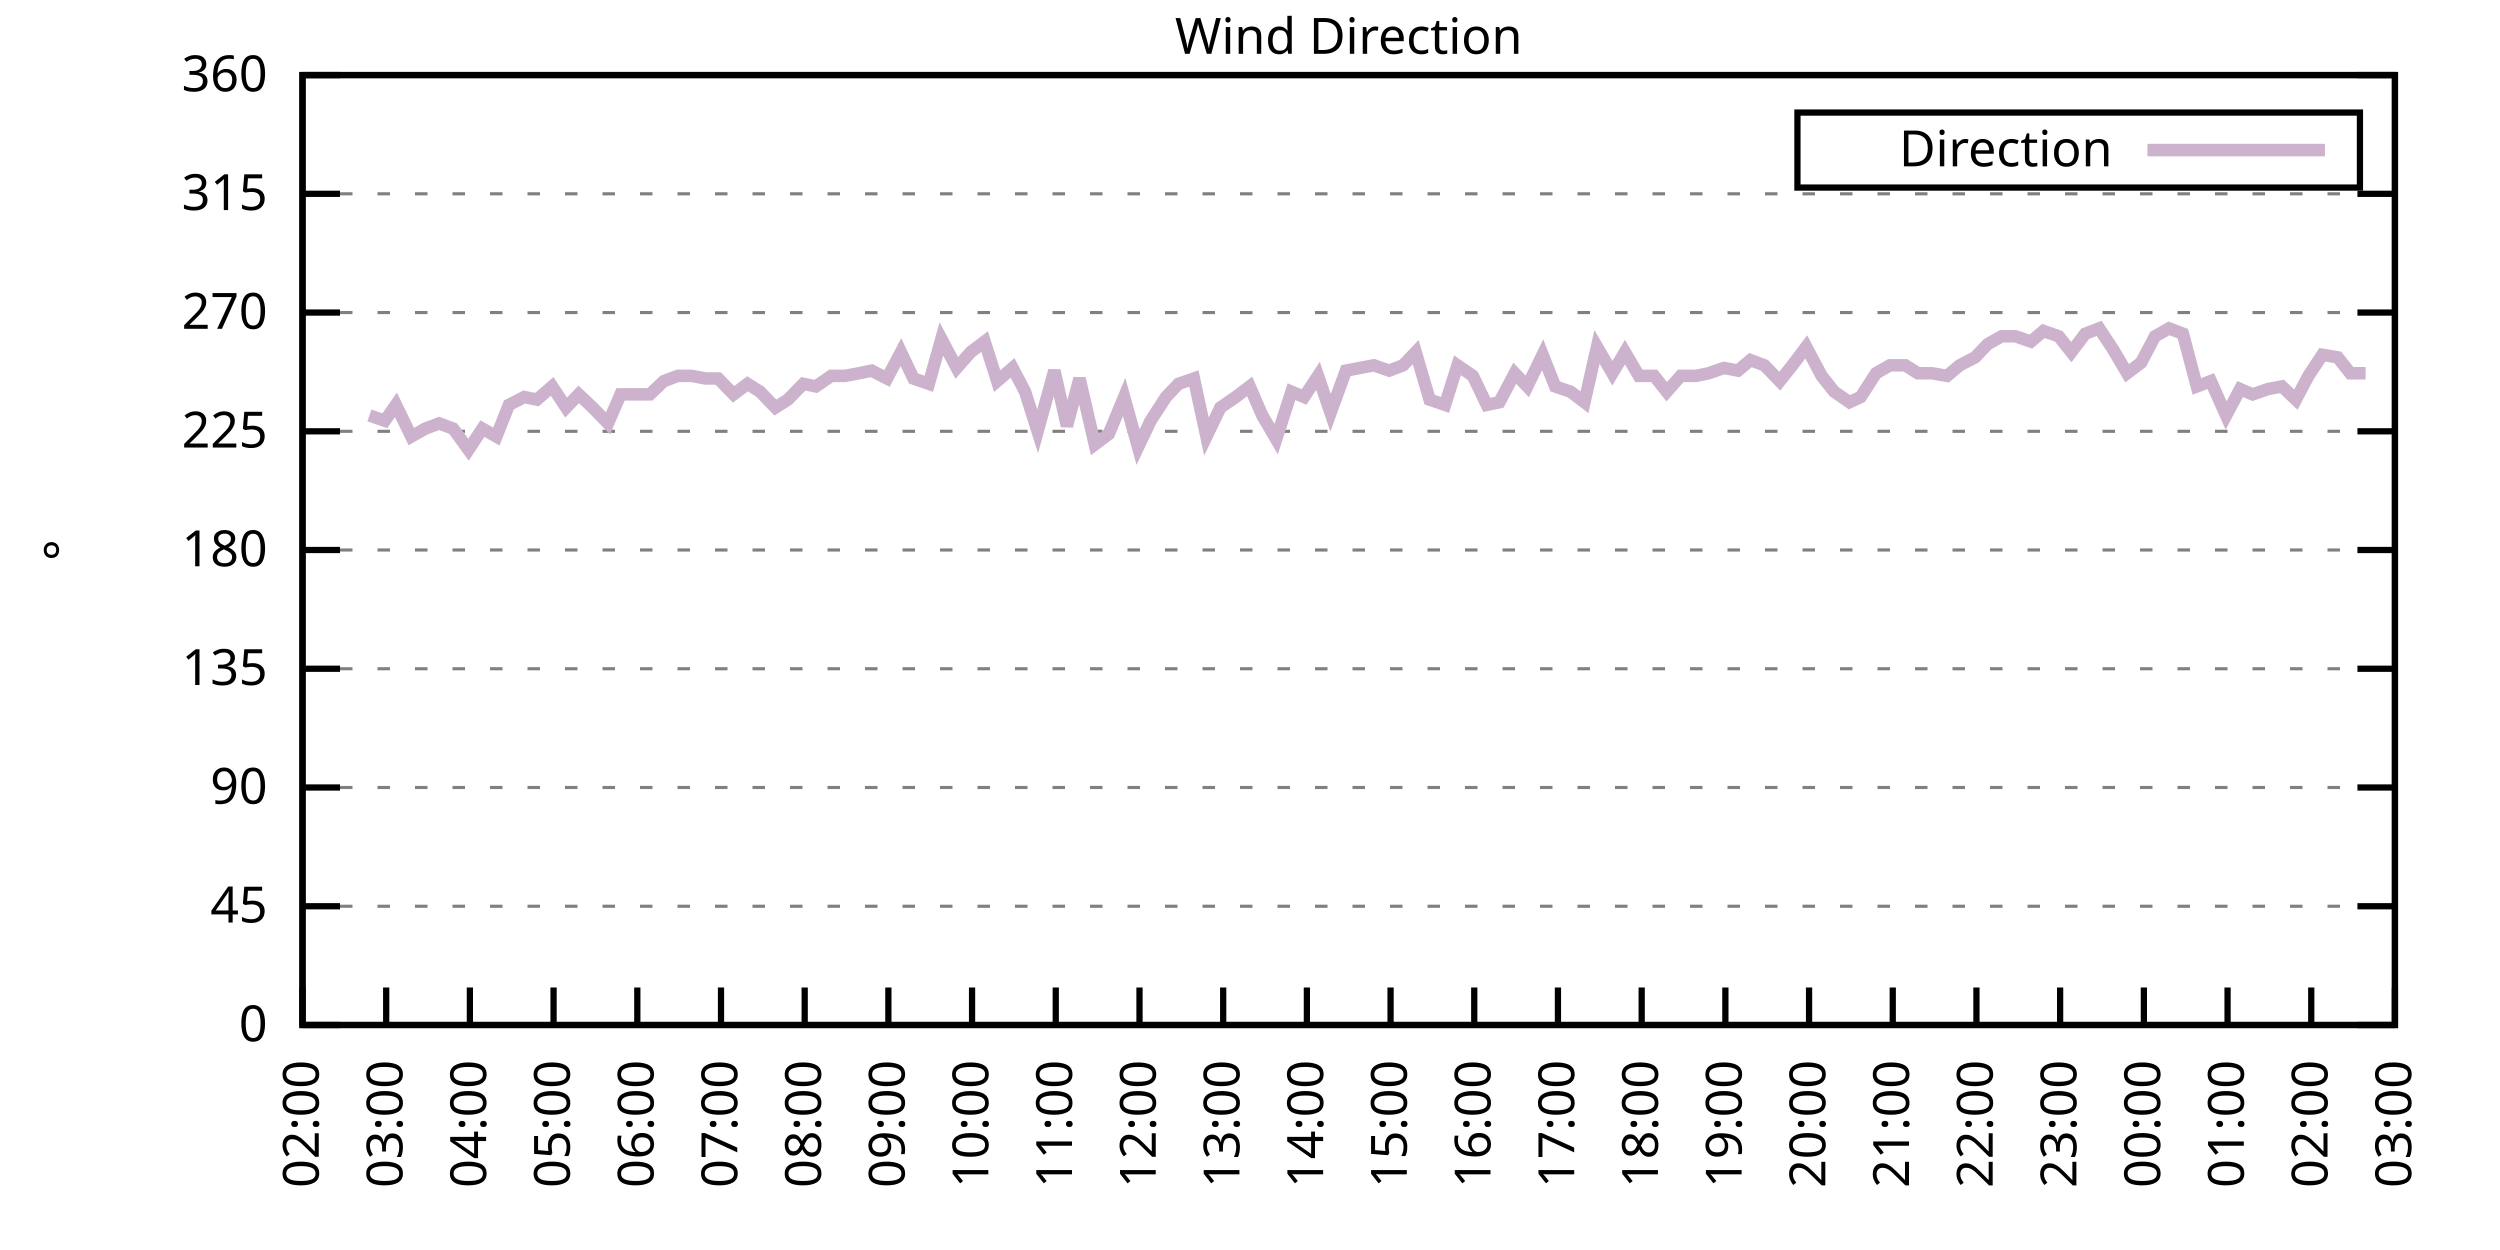
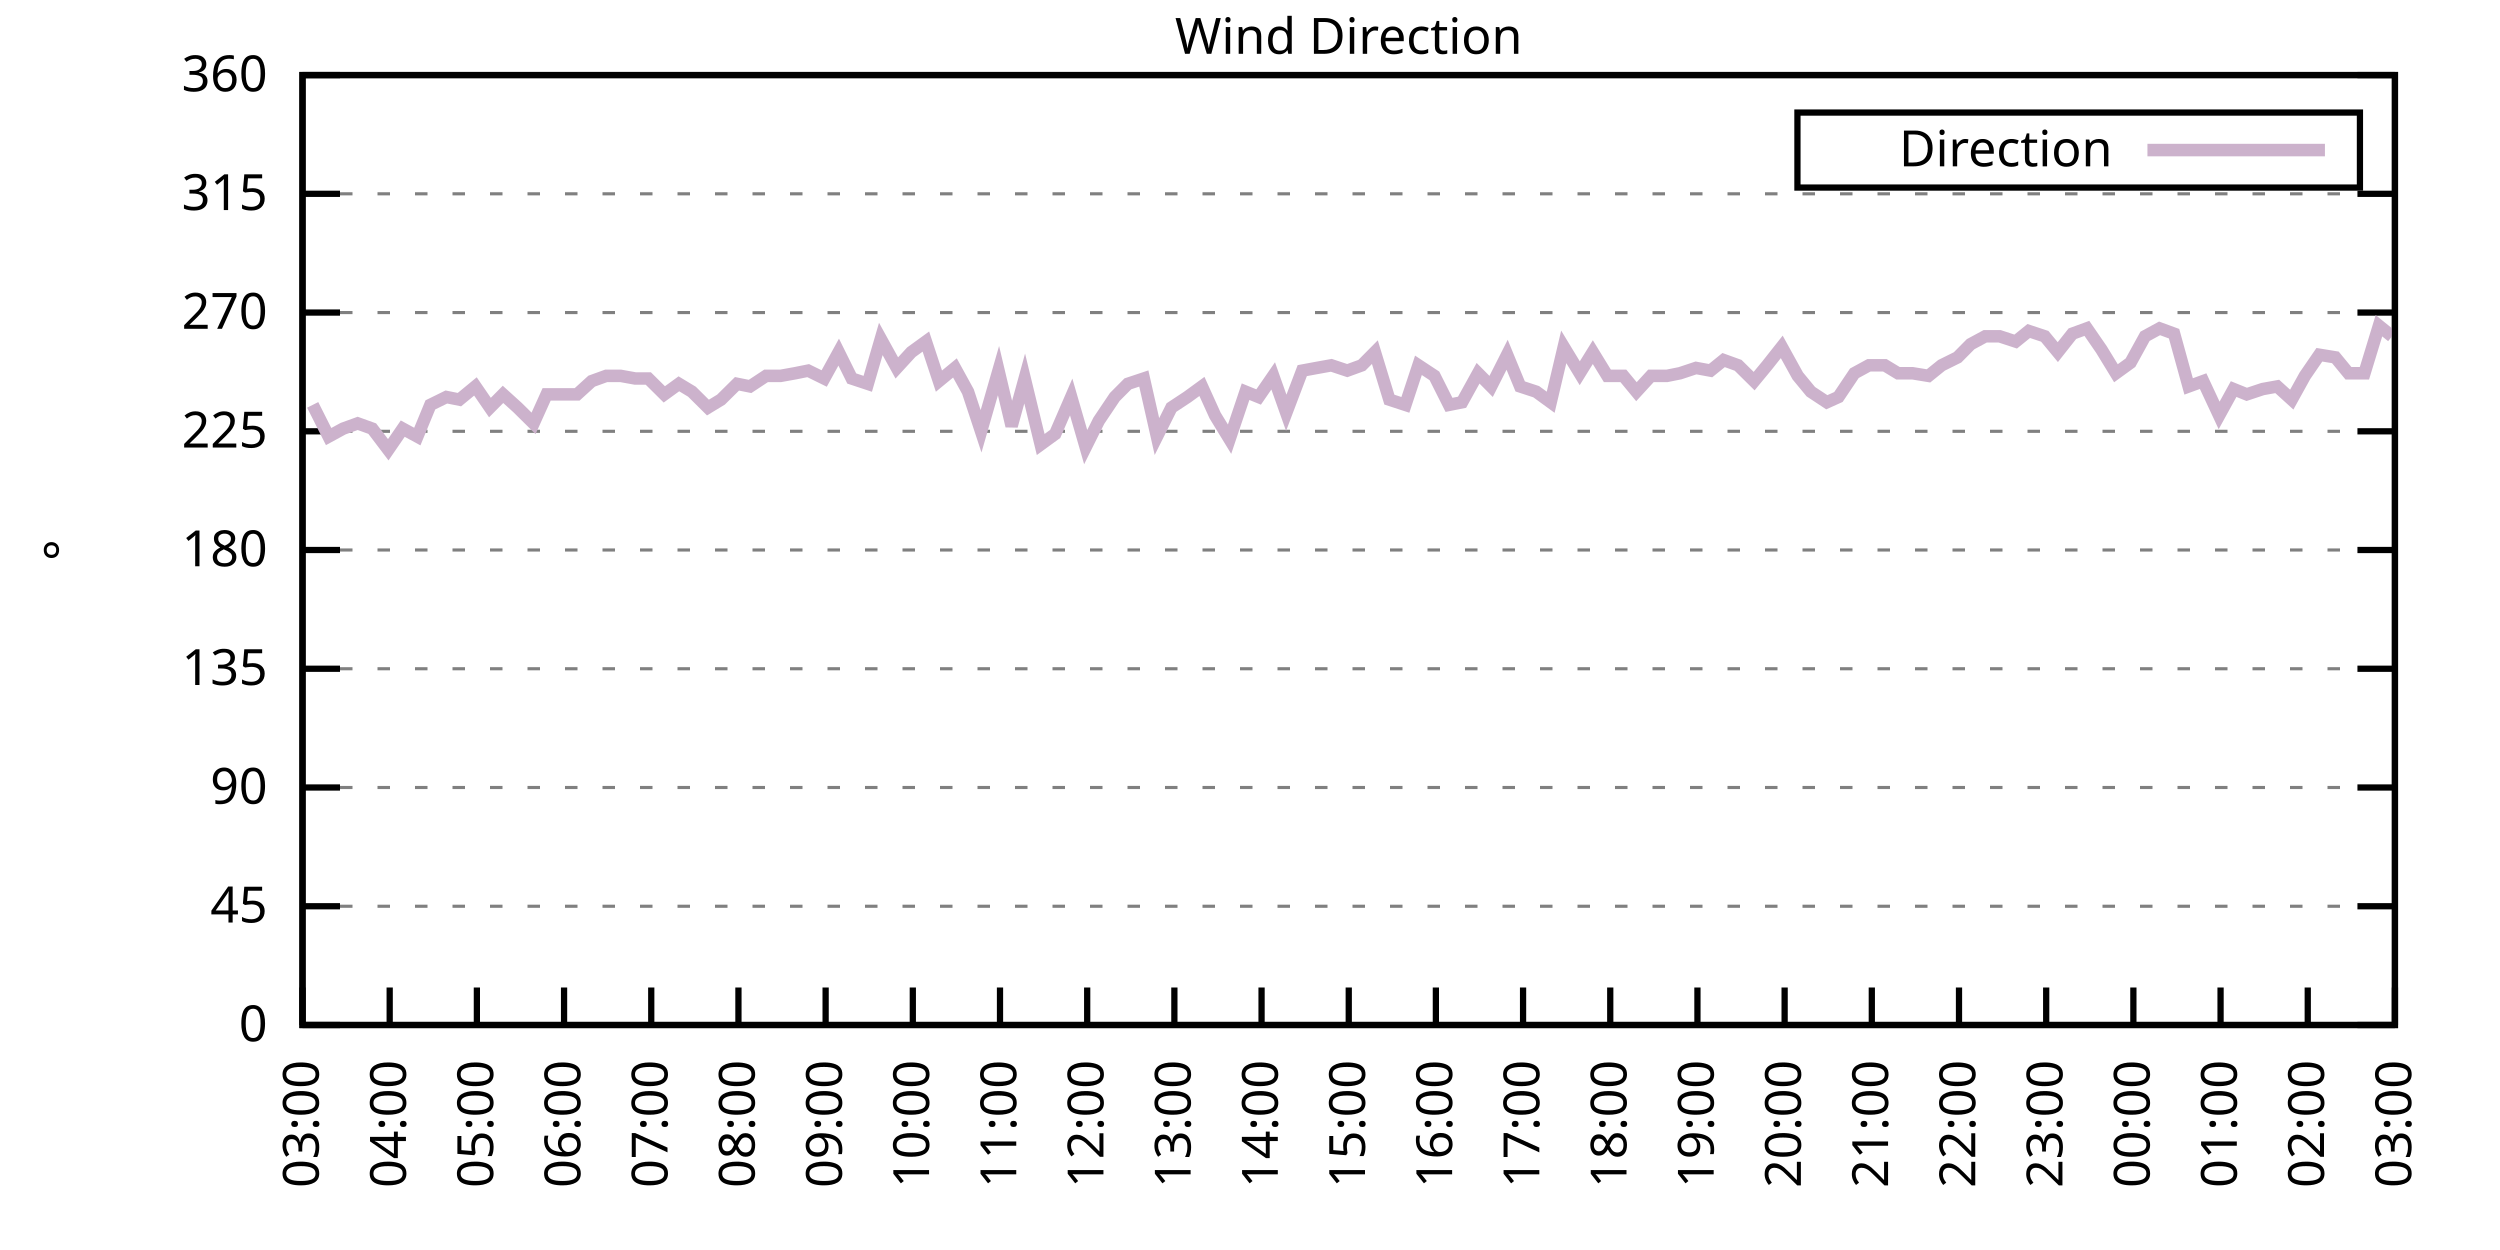
<svg xmlns="http://www.w3.org/2000/svg" xmlns:xlink="http://www.w3.org/1999/xlink" width="400" height="200" viewBox="0 0 400 200">
  <g id="gnuplot_canvas">
    <rect x="0" y="0" width="400" height="200" fill="none" />
    <defs>
      <circle id="gpDot" r="0.5" stroke-width="0.5" stroke="currentColor" />
      <path id="gpPt0" stroke-width="0.333" stroke="currentColor" d="M-1,0 h2 M0,-1 v2" />
      <path id="gpPt1" stroke-width="0.333" stroke="currentColor" d="M-1,-1 L1,1 M1,-1 L-1,1" />
      <path id="gpPt2" stroke-width="0.333" stroke="currentColor" d="M-1,0 L1,0 M0,-1 L0,1 M-1,-1 L1,1 M-1,1 L1,-1" />
      <rect id="gpPt3" stroke-width="0.333" stroke="currentColor" x="-1" y="-1" width="2" height="2" />
      <rect id="gpPt4" stroke-width="0.333" stroke="currentColor" fill="currentColor" x="-1" y="-1" width="2" height="2" />
      <circle id="gpPt5" stroke-width="0.333" stroke="currentColor" cx="0" cy="0" r="1" />
      <use xlink:href="#gpPt5" id="gpPt6" fill="currentColor" stroke="none" />
      <path id="gpPt7" stroke-width="0.333" stroke="currentColor" d="M0,-1.33 L-1.33,0.67 L1.33,0.67 z" />
      <use xlink:href="#gpPt7" id="gpPt8" fill="currentColor" stroke="none" />
      <use xlink:href="#gpPt7" id="gpPt9" stroke="currentColor" transform="rotate(180)" />
      <use xlink:href="#gpPt9" id="gpPt10" fill="currentColor" stroke="none" />
      <use xlink:href="#gpPt3" id="gpPt11" stroke="currentColor" transform="rotate(45)" />
      <use xlink:href="#gpPt11" id="gpPt12" fill="currentColor" stroke="none" />
      <path id="gpPt13" stroke-width="0.333" stroke="currentColor" d="M0,1.330 L1.265,0.411 L0.782,-1.067 L-0.782,-1.076 L-1.265,0.411 z" />
      <use xlink:href="#gpPt13" id="gpPt14" fill="currentColor" stroke="none" />
      <filter id="textbox" filterUnits="objectBoundingBox" x="0" y="0" height="1" width="1">
        <feFlood flood-color="white" flood-opacity="1" result="bgnd" />
        <feComposite in="SourceGraphic" in2="bgnd" operator="atop" />
      </filter>
      <filter id="greybox" filterUnits="objectBoundingBox" x="0" y="0" height="1" width="1">
        <feFlood flood-color="lightgrey" flood-opacity="1" result="grey" />
        <feComposite in="SourceGraphic" in2="grey" operator="atop" />
      </filter>
    </defs>
    <g fill="none" color="white" stroke="currentColor" stroke-width="1.00" stroke-linecap="butt" stroke-linejoin="miter">
</g>
    <g fill="none" color="black" stroke="currentColor" stroke-width="1.00" stroke-linecap="butt" stroke-linejoin="miter">
      <g stroke="none" shape-rendering="crispEdges">
        <polygon fill="rgb(255, 255, 255)" points="48.40,164.00 383.18,164.00 383.18,12.02 48.40,12.02 " />
      </g>
    </g>
    <g fill="none" color="black" stroke="currentColor" stroke-width="1.00" stroke-linecap="butt" stroke-linejoin="miter">
</g>
    <g fill="none" color="black" stroke="black" stroke-width="0.50" stroke-linecap="butt" stroke-linejoin="miter">
</g>
    <g fill="none" color="gray" stroke="currentColor" stroke-width="0.50" stroke-linecap="butt" stroke-linejoin="miter">
      <path stroke="gray" stroke-dasharray="2,4" class="gridline" d="M48.40,164.00 L383.19,164.00  " />
    </g>
    <g fill="none" color="gray" stroke="gray" stroke-width="1.00" stroke-linecap="butt" stroke-linejoin="miter">
</g>
    <g fill="none" color="black" stroke="currentColor" stroke-width="1.00" stroke-linecap="butt" stroke-linejoin="miter">
      <path stroke="black" d="M48.40,164.00 L54.40,164.00 M383.19,164.00 L377.19,164.00  " />
      <g transform="translate(42.80,166.60)" stroke="none" fill="black" font-family="Sans" font-size="8.00" text-anchor="end">
        <text>
          <tspan font-family="Sans"> 0</tspan>
        </text>
      </g>
    </g>
    <g fill="none" color="black" stroke="currentColor" stroke-width="1.00" stroke-linecap="butt" stroke-linejoin="miter">
</g>
    <g fill="none" color="black" stroke="black" stroke-width="0.50" stroke-linecap="butt" stroke-linejoin="miter">
</g>
    <g fill="none" color="gray" stroke="currentColor" stroke-width="0.50" stroke-linecap="butt" stroke-linejoin="miter">
      <path stroke="gray" stroke-dasharray="2,4" class="gridline" d="M48.40,145.00 L383.19,145.00  " />
    </g>
    <g fill="none" color="gray" stroke="gray" stroke-width="1.00" stroke-linecap="butt" stroke-linejoin="miter">
</g>
    <g fill="none" color="black" stroke="currentColor" stroke-width="1.00" stroke-linecap="butt" stroke-linejoin="miter">
      <path stroke="black" d="M48.40,145.00 L54.40,145.00 M383.19,145.00 L377.19,145.00  " />
      <g transform="translate(42.80,147.60)" stroke="none" fill="black" font-family="Sans" font-size="8.00" text-anchor="end">
        <text>
          <tspan font-family="Sans"> 45</tspan>
        </text>
      </g>
    </g>
    <g fill="none" color="black" stroke="currentColor" stroke-width="1.00" stroke-linecap="butt" stroke-linejoin="miter">
</g>
    <g fill="none" color="black" stroke="black" stroke-width="0.50" stroke-linecap="butt" stroke-linejoin="miter">
</g>
    <g fill="none" color="gray" stroke="currentColor" stroke-width="0.50" stroke-linecap="butt" stroke-linejoin="miter">
      <path stroke="gray" stroke-dasharray="2,4" class="gridline" d="M48.40,126.00 L383.19,126.00  " />
    </g>
    <g fill="none" color="gray" stroke="gray" stroke-width="1.00" stroke-linecap="butt" stroke-linejoin="miter">
</g>
    <g fill="none" color="black" stroke="currentColor" stroke-width="1.00" stroke-linecap="butt" stroke-linejoin="miter">
      <path stroke="black" d="M48.40,126.00 L54.40,126.00 M383.19,126.00 L377.19,126.00  " />
      <g transform="translate(42.80,128.60)" stroke="none" fill="black" font-family="Sans" font-size="8.00" text-anchor="end">
        <text>
          <tspan font-family="Sans"> 90</tspan>
        </text>
      </g>
    </g>
    <g fill="none" color="black" stroke="currentColor" stroke-width="1.00" stroke-linecap="butt" stroke-linejoin="miter">
</g>
    <g fill="none" color="black" stroke="black" stroke-width="0.50" stroke-linecap="butt" stroke-linejoin="miter">
</g>
    <g fill="none" color="gray" stroke="currentColor" stroke-width="0.50" stroke-linecap="butt" stroke-linejoin="miter">
      <path stroke="gray" stroke-dasharray="2,4" class="gridline" d="M48.40,107.00 L383.19,107.00  " />
    </g>
    <g fill="none" color="gray" stroke="gray" stroke-width="1.00" stroke-linecap="butt" stroke-linejoin="miter">
</g>
    <g fill="none" color="black" stroke="currentColor" stroke-width="1.00" stroke-linecap="butt" stroke-linejoin="miter">
      <path stroke="black" d="M48.40,107.00 L54.40,107.00 M383.19,107.00 L377.19,107.00  " />
      <g transform="translate(42.80,109.60)" stroke="none" fill="black" font-family="Sans" font-size="8.00" text-anchor="end">
        <text>
          <tspan font-family="Sans"> 135</tspan>
        </text>
      </g>
    </g>
    <g fill="none" color="black" stroke="currentColor" stroke-width="1.00" stroke-linecap="butt" stroke-linejoin="miter">
</g>
    <g fill="none" color="black" stroke="black" stroke-width="0.50" stroke-linecap="butt" stroke-linejoin="miter">
</g>
    <g fill="none" color="gray" stroke="currentColor" stroke-width="0.50" stroke-linecap="butt" stroke-linejoin="miter">
      <path stroke="gray" stroke-dasharray="2,4" class="gridline" d="M48.40,88.00 L383.19,88.00  " />
    </g>
    <g fill="none" color="gray" stroke="gray" stroke-width="1.00" stroke-linecap="butt" stroke-linejoin="miter">
</g>
    <g fill="none" color="black" stroke="currentColor" stroke-width="1.00" stroke-linecap="butt" stroke-linejoin="miter">
      <path stroke="black" d="M48.40,88.00 L54.40,88.00 M383.19,88.00 L377.19,88.00  " />
      <g transform="translate(42.80,90.60)" stroke="none" fill="black" font-family="Sans" font-size="8.00" text-anchor="end">
        <text>
          <tspan font-family="Sans"> 180</tspan>
        </text>
      </g>
    </g>
    <g fill="none" color="black" stroke="currentColor" stroke-width="1.00" stroke-linecap="butt" stroke-linejoin="miter">
</g>
    <g fill="none" color="black" stroke="black" stroke-width="0.50" stroke-linecap="butt" stroke-linejoin="miter">
</g>
    <g fill="none" color="gray" stroke="currentColor" stroke-width="0.50" stroke-linecap="butt" stroke-linejoin="miter">
      <path stroke="gray" stroke-dasharray="2,4" class="gridline" d="M48.40,69.01 L383.19,69.01  " />
    </g>
    <g fill="none" color="gray" stroke="gray" stroke-width="1.00" stroke-linecap="butt" stroke-linejoin="miter">
</g>
    <g fill="none" color="black" stroke="currentColor" stroke-width="1.00" stroke-linecap="butt" stroke-linejoin="miter">
      <path stroke="black" d="M48.40,69.01 L54.40,69.01 M383.19,69.01 L377.19,69.01  " />
      <g transform="translate(42.80,71.61)" stroke="none" fill="black" font-family="Sans" font-size="8.00" text-anchor="end">
        <text>
          <tspan font-family="Sans"> 225</tspan>
        </text>
      </g>
    </g>
    <g fill="none" color="black" stroke="currentColor" stroke-width="1.00" stroke-linecap="butt" stroke-linejoin="miter">
</g>
    <g fill="none" color="black" stroke="black" stroke-width="0.50" stroke-linecap="butt" stroke-linejoin="miter">
</g>
    <g fill="none" color="gray" stroke="currentColor" stroke-width="0.50" stroke-linecap="butt" stroke-linejoin="miter">
      <path stroke="gray" stroke-dasharray="2,4" class="gridline" d="M48.40,50.01 L383.19,50.01  " />
    </g>
    <g fill="none" color="gray" stroke="gray" stroke-width="1.00" stroke-linecap="butt" stroke-linejoin="miter">
</g>
    <g fill="none" color="black" stroke="currentColor" stroke-width="1.00" stroke-linecap="butt" stroke-linejoin="miter">
      <path stroke="black" d="M48.40,50.01 L54.40,50.01 M383.19,50.01 L377.19,50.01  " />
      <g transform="translate(42.80,52.61)" stroke="none" fill="black" font-family="Sans" font-size="8.00" text-anchor="end">
        <text>
          <tspan font-family="Sans"> 270</tspan>
        </text>
      </g>
    </g>
    <g fill="none" color="black" stroke="currentColor" stroke-width="1.00" stroke-linecap="butt" stroke-linejoin="miter">
</g>
    <g fill="none" color="black" stroke="black" stroke-width="0.50" stroke-linecap="butt" stroke-linejoin="miter">
</g>
    <g fill="none" color="gray" stroke="currentColor" stroke-width="0.50" stroke-linecap="butt" stroke-linejoin="miter">
      <path stroke="gray" stroke-dasharray="2,4" class="gridline" d="M48.40,31.01 L383.19,31.01  " />
    </g>
    <g fill="none" color="gray" stroke="gray" stroke-width="1.00" stroke-linecap="butt" stroke-linejoin="miter">
</g>
    <g fill="none" color="black" stroke="currentColor" stroke-width="1.00" stroke-linecap="butt" stroke-linejoin="miter">
      <path stroke="black" d="M48.40,31.01 L54.40,31.01 M383.19,31.01 L377.19,31.01  " />
      <g transform="translate(42.80,33.61)" stroke="none" fill="black" font-family="Sans" font-size="8.00" text-anchor="end">
        <text>
          <tspan font-family="Sans"> 315</tspan>
        </text>
      </g>
    </g>
    <g fill="none" color="black" stroke="currentColor" stroke-width="1.00" stroke-linecap="butt" stroke-linejoin="miter">
</g>
    <g fill="none" color="black" stroke="black" stroke-width="0.50" stroke-linecap="butt" stroke-linejoin="miter">
</g>
    <g fill="none" color="gray" stroke="currentColor" stroke-width="0.50" stroke-linecap="butt" stroke-linejoin="miter">
      <path stroke="gray" stroke-dasharray="2,4" class="gridline" d="M48.40,12.01 L383.19,12.01  " />
    </g>
    <g fill="none" color="gray" stroke="gray" stroke-width="1.00" stroke-linecap="butt" stroke-linejoin="miter">
</g>
    <g fill="none" color="black" stroke="currentColor" stroke-width="1.00" stroke-linecap="butt" stroke-linejoin="miter">
      <path stroke="black" d="M48.40,12.01 L54.40,12.01 M383.19,12.01 L377.19,12.01  " />
      <g transform="translate(42.80,14.61)" stroke="none" fill="black" font-family="Sans" font-size="8.00" text-anchor="end">
        <text>
          <tspan font-family="Sans"> 360</tspan>
        </text>
      </g>
    </g>
    <g fill="none" color="black" stroke="currentColor" stroke-width="1.00" stroke-linecap="butt" stroke-linejoin="miter">
      <path stroke="black" d="M48.40,164.00 L48.40,158.00  " />
      <g transform="translate(51.00,169.60) rotate(270.00)" stroke="none" fill="black" font-family="Sans" font-size="8.00" text-anchor="end">
        <text>
-           <tspan font-family="Sans">02:00</tspan>
-         </text>
-       </g>
-     </g>
-     <g fill="none" color="black" stroke="currentColor" stroke-width="1.00" stroke-linecap="butt" stroke-linejoin="miter">
-       <path stroke="black" d="M61.79,164.00 L61.79,158.00  " />
-       <g transform="translate(64.39,169.60) rotate(270.00)" stroke="none" fill="black" font-family="Sans" font-size="8.00" text-anchor="end">
-         <text>
          <tspan font-family="Sans">03:00</tspan>
        </text>
      </g>
    </g>
    <g fill="none" color="black" stroke="currentColor" stroke-width="1.00" stroke-linecap="butt" stroke-linejoin="miter">
-       <path stroke="black" d="M75.18,164.00 L75.18,158.00  " />
-       <g transform="translate(77.78,169.60) rotate(270.00)" stroke="none" fill="black" font-family="Sans" font-size="8.00" text-anchor="end">
+       <path stroke="black" d="M62.35,164.00 L62.35,158.00  " />
+       <g transform="translate(64.95,169.60) rotate(270.00)" stroke="none" fill="black" font-family="Sans" font-size="8.00" text-anchor="end">
        <text>
          <tspan font-family="Sans">04:00</tspan>
        </text>
      </g>
    </g>
    <g fill="none" color="black" stroke="currentColor" stroke-width="1.00" stroke-linecap="butt" stroke-linejoin="miter">
-       <path stroke="black" d="M88.57,164.00 L88.57,158.00  " />
-       <g transform="translate(91.17,169.60) rotate(270.00)" stroke="none" fill="black" font-family="Sans" font-size="8.00" text-anchor="end">
+       <path stroke="black" d="M76.30,164.00 L76.30,158.00  " />
+       <g transform="translate(78.90,169.60) rotate(270.00)" stroke="none" fill="black" font-family="Sans" font-size="8.00" text-anchor="end">
        <text>
          <tspan font-family="Sans">05:00</tspan>
        </text>
      </g>
    </g>
    <g fill="none" color="black" stroke="currentColor" stroke-width="1.00" stroke-linecap="butt" stroke-linejoin="miter">
-       <path stroke="black" d="M101.97,164.00 L101.97,158.00  " />
-       <g transform="translate(104.57,169.60) rotate(270.00)" stroke="none" fill="black" font-family="Sans" font-size="8.00" text-anchor="end">
+       <path stroke="black" d="M90.25,164.00 L90.25,158.00  " />
+       <g transform="translate(92.85,169.60) rotate(270.00)" stroke="none" fill="black" font-family="Sans" font-size="8.00" text-anchor="end">
        <text>
          <tspan font-family="Sans">06:00</tspan>
        </text>
      </g>
    </g>
    <g fill="none" color="black" stroke="currentColor" stroke-width="1.00" stroke-linecap="butt" stroke-linejoin="miter">
-       <path stroke="black" d="M115.36,164.00 L115.36,158.00  " />
-       <g transform="translate(117.96,169.60) rotate(270.00)" stroke="none" fill="black" font-family="Sans" font-size="8.00" text-anchor="end">
+       <path stroke="black" d="M104.20,164.00 L104.20,158.00  " />
+       <g transform="translate(106.80,169.60) rotate(270.00)" stroke="none" fill="black" font-family="Sans" font-size="8.00" text-anchor="end">
        <text>
          <tspan font-family="Sans">07:00</tspan>
        </text>
      </g>
    </g>
    <g fill="none" color="black" stroke="currentColor" stroke-width="1.00" stroke-linecap="butt" stroke-linejoin="miter">
-       <path stroke="black" d="M128.75,164.00 L128.75,158.00  " />
-       <g transform="translate(131.35,169.60) rotate(270.00)" stroke="none" fill="black" font-family="Sans" font-size="8.00" text-anchor="end">
+       <path stroke="black" d="M118.15,164.00 L118.15,158.00  " />
+       <g transform="translate(120.75,169.60) rotate(270.00)" stroke="none" fill="black" font-family="Sans" font-size="8.00" text-anchor="end">
        <text>
          <tspan font-family="Sans">08:00</tspan>
        </text>
      </g>
    </g>
    <g fill="none" color="black" stroke="currentColor" stroke-width="1.00" stroke-linecap="butt" stroke-linejoin="miter">
-       <path stroke="black" d="M142.14,164.00 L142.14,158.00  " />
-       <g transform="translate(144.74,169.60) rotate(270.00)" stroke="none" fill="black" font-family="Sans" font-size="8.00" text-anchor="end">
+       <path stroke="black" d="M132.10,164.00 L132.10,158.00  " />
+       <g transform="translate(134.70,169.60) rotate(270.00)" stroke="none" fill="black" font-family="Sans" font-size="8.00" text-anchor="end">
        <text>
          <tspan font-family="Sans">09:00</tspan>
        </text>
      </g>
    </g>
    <g fill="none" color="black" stroke="currentColor" stroke-width="1.00" stroke-linecap="butt" stroke-linejoin="miter">
-       <path stroke="black" d="M155.53,164.00 L155.53,158.00  " />
-       <g transform="translate(158.13,169.60) rotate(270.00)" stroke="none" fill="black" font-family="Sans" font-size="8.00" text-anchor="end">
+       <path stroke="black" d="M146.05,164.00 L146.05,158.00  " />
+       <g transform="translate(148.65,169.60) rotate(270.00)" stroke="none" fill="black" font-family="Sans" font-size="8.00" text-anchor="end">
        <text>
          <tspan font-family="Sans">10:00</tspan>
        </text>
      </g>
    </g>
    <g fill="none" color="black" stroke="currentColor" stroke-width="1.00" stroke-linecap="butt" stroke-linejoin="miter">
-       <path stroke="black" d="M168.92,164.00 L168.92,158.00  " />
-       <g transform="translate(171.52,169.60) rotate(270.00)" stroke="none" fill="black" font-family="Sans" font-size="8.00" text-anchor="end">
+       <path stroke="black" d="M160.00,164.00 L160.00,158.00  " />
+       <g transform="translate(162.60,169.60) rotate(270.00)" stroke="none" fill="black" font-family="Sans" font-size="8.00" text-anchor="end">
        <text>
          <tspan font-family="Sans">11:00</tspan>
        </text>
      </g>
    </g>
    <g fill="none" color="black" stroke="currentColor" stroke-width="1.00" stroke-linecap="butt" stroke-linejoin="miter">
-       <path stroke="black" d="M182.32,164.00 L182.32,158.00  " />
-       <g transform="translate(184.92,169.60) rotate(270.00)" stroke="none" fill="black" font-family="Sans" font-size="8.00" text-anchor="end">
+       <path stroke="black" d="M173.95,164.00 L173.95,158.00  " />
+       <g transform="translate(176.55,169.60) rotate(270.00)" stroke="none" fill="black" font-family="Sans" font-size="8.00" text-anchor="end">
        <text>
          <tspan font-family="Sans">12:00</tspan>
        </text>
      </g>
    </g>
    <g fill="none" color="black" stroke="currentColor" stroke-width="1.00" stroke-linecap="butt" stroke-linejoin="miter">
-       <path stroke="black" d="M195.71,164.00 L195.71,158.00  " />
-       <g transform="translate(198.31,169.60) rotate(270.00)" stroke="none" fill="black" font-family="Sans" font-size="8.00" text-anchor="end">
+       <path stroke="black" d="M187.90,164.00 L187.90,158.00  " />
+       <g transform="translate(190.50,169.60) rotate(270.00)" stroke="none" fill="black" font-family="Sans" font-size="8.00" text-anchor="end">
        <text>
          <tspan font-family="Sans">13:00</tspan>
        </text>
      </g>
    </g>
    <g fill="none" color="black" stroke="currentColor" stroke-width="1.00" stroke-linecap="butt" stroke-linejoin="miter">
-       <path stroke="black" d="M209.10,164.00 L209.10,158.00  " />
-       <g transform="translate(211.70,169.60) rotate(270.00)" stroke="none" fill="black" font-family="Sans" font-size="8.00" text-anchor="end">
+       <path stroke="black" d="M201.85,164.00 L201.85,158.00  " />
+       <g transform="translate(204.45,169.60) rotate(270.00)" stroke="none" fill="black" font-family="Sans" font-size="8.00" text-anchor="end">
        <text>
          <tspan font-family="Sans">14:00</tspan>
        </text>
      </g>
    </g>
    <g fill="none" color="black" stroke="currentColor" stroke-width="1.00" stroke-linecap="butt" stroke-linejoin="miter">
-       <path stroke="black" d="M222.49,164.00 L222.49,158.00  " />
-       <g transform="translate(225.09,169.60) rotate(270.00)" stroke="none" fill="black" font-family="Sans" font-size="8.00" text-anchor="end">
+       <path stroke="black" d="M215.80,164.00 L215.80,158.00  " />
+       <g transform="translate(218.40,169.60) rotate(270.00)" stroke="none" fill="black" font-family="Sans" font-size="8.00" text-anchor="end">
        <text>
          <tspan font-family="Sans">15:00</tspan>
        </text>
      </g>
    </g>
    <g fill="none" color="black" stroke="currentColor" stroke-width="1.00" stroke-linecap="butt" stroke-linejoin="miter">
-       <path stroke="black" d="M235.88,164.00 L235.88,158.00  " />
-       <g transform="translate(238.48,169.60) rotate(270.00)" stroke="none" fill="black" font-family="Sans" font-size="8.00" text-anchor="end">
+       <path stroke="black" d="M229.74,164.00 L229.74,158.00  " />
+       <g transform="translate(232.34,169.60) rotate(270.00)" stroke="none" fill="black" font-family="Sans" font-size="8.00" text-anchor="end">
        <text>
          <tspan font-family="Sans">16:00</tspan>
        </text>
      </g>
    </g>
    <g fill="none" color="black" stroke="currentColor" stroke-width="1.00" stroke-linecap="butt" stroke-linejoin="miter">
-       <path stroke="black" d="M249.27,164.00 L249.27,158.00  " />
-       <g transform="translate(251.87,169.60) rotate(270.00)" stroke="none" fill="black" font-family="Sans" font-size="8.00" text-anchor="end">
+       <path stroke="black" d="M243.69,164.00 L243.69,158.00  " />
+       <g transform="translate(246.29,169.60) rotate(270.00)" stroke="none" fill="black" font-family="Sans" font-size="8.00" text-anchor="end">
        <text>
          <tspan font-family="Sans">17:00</tspan>
        </text>
      </g>
    </g>
    <g fill="none" color="black" stroke="currentColor" stroke-width="1.00" stroke-linecap="butt" stroke-linejoin="miter">
-       <path stroke="black" d="M262.67,164.00 L262.67,158.00  " />
-       <g transform="translate(265.27,169.60) rotate(270.00)" stroke="none" fill="black" font-family="Sans" font-size="8.00" text-anchor="end">
+       <path stroke="black" d="M257.64,164.00 L257.64,158.00  " />
+       <g transform="translate(260.24,169.60) rotate(270.00)" stroke="none" fill="black" font-family="Sans" font-size="8.00" text-anchor="end">
        <text>
          <tspan font-family="Sans">18:00</tspan>
        </text>
      </g>
    </g>
    <g fill="none" color="black" stroke="currentColor" stroke-width="1.00" stroke-linecap="butt" stroke-linejoin="miter">
-       <path stroke="black" d="M276.06,164.00 L276.06,158.00  " />
-       <g transform="translate(278.66,169.60) rotate(270.00)" stroke="none" fill="black" font-family="Sans" font-size="8.00" text-anchor="end">
+       <path stroke="black" d="M271.59,164.00 L271.59,158.00  " />
+       <g transform="translate(274.19,169.60) rotate(270.00)" stroke="none" fill="black" font-family="Sans" font-size="8.00" text-anchor="end">
        <text>
          <tspan font-family="Sans">19:00</tspan>
        </text>
      </g>
    </g>
    <g fill="none" color="black" stroke="currentColor" stroke-width="1.00" stroke-linecap="butt" stroke-linejoin="miter">
-       <path stroke="black" d="M289.45,164.00 L289.45,158.00  " />
-       <g transform="translate(292.05,169.60) rotate(270.00)" stroke="none" fill="black" font-family="Sans" font-size="8.00" text-anchor="end">
+       <path stroke="black" d="M285.54,164.00 L285.54,158.00  " />
+       <g transform="translate(288.14,169.60) rotate(270.00)" stroke="none" fill="black" font-family="Sans" font-size="8.00" text-anchor="end">
        <text>
          <tspan font-family="Sans">20:00</tspan>
        </text>
      </g>
    </g>
    <g fill="none" color="black" stroke="currentColor" stroke-width="1.00" stroke-linecap="butt" stroke-linejoin="miter">
-       <path stroke="black" d="M302.84,164.00 L302.84,158.00  " />
-       <g transform="translate(305.44,169.60) rotate(270.00)" stroke="none" fill="black" font-family="Sans" font-size="8.00" text-anchor="end">
+       <path stroke="black" d="M299.49,164.00 L299.49,158.00  " />
+       <g transform="translate(302.09,169.60) rotate(270.00)" stroke="none" fill="black" font-family="Sans" font-size="8.00" text-anchor="end">
        <text>
          <tspan font-family="Sans">21:00</tspan>
        </text>
      </g>
    </g>
    <g fill="none" color="black" stroke="currentColor" stroke-width="1.00" stroke-linecap="butt" stroke-linejoin="miter">
-       <path stroke="black" d="M316.23,164.00 L316.23,158.00  " />
-       <g transform="translate(318.83,169.60) rotate(270.00)" stroke="none" fill="black" font-family="Sans" font-size="8.00" text-anchor="end">
+       <path stroke="black" d="M313.44,164.00 L313.44,158.00  " />
+       <g transform="translate(316.04,169.60) rotate(270.00)" stroke="none" fill="black" font-family="Sans" font-size="8.00" text-anchor="end">
        <text>
          <tspan font-family="Sans">22:00</tspan>
        </text>
      </g>
    </g>
    <g fill="none" color="black" stroke="currentColor" stroke-width="1.00" stroke-linecap="butt" stroke-linejoin="miter">
-       <path stroke="black" d="M329.62,164.00 L329.62,158.00  " />
-       <g transform="translate(332.22,169.60) rotate(270.00)" stroke="none" fill="black" font-family="Sans" font-size="8.00" text-anchor="end">
+       <path stroke="black" d="M327.39,164.00 L327.39,158.00  " />
+       <g transform="translate(329.99,169.60) rotate(270.00)" stroke="none" fill="black" font-family="Sans" font-size="8.00" text-anchor="end">
        <text>
          <tspan font-family="Sans">23:00</tspan>
        </text>
      </g>
    </g>
    <g fill="none" color="black" stroke="currentColor" stroke-width="1.00" stroke-linecap="butt" stroke-linejoin="miter">
-       <path stroke="black" d="M343.02,164.00 L343.02,158.00  " />
-       <g transform="translate(345.62,169.60) rotate(270.00)" stroke="none" fill="black" font-family="Sans" font-size="8.00" text-anchor="end">
+       <path stroke="black" d="M341.34,164.00 L341.34,158.00  " />
+       <g transform="translate(343.94,169.60) rotate(270.00)" stroke="none" fill="black" font-family="Sans" font-size="8.00" text-anchor="end">
        <text>
          <tspan font-family="Sans">00:00</tspan>
        </text>
      </g>
    </g>
    <g fill="none" color="black" stroke="currentColor" stroke-width="1.00" stroke-linecap="butt" stroke-linejoin="miter">
-       <path stroke="black" d="M356.41,164.00 L356.41,158.00  " />
-       <g transform="translate(359.01,169.60) rotate(270.00)" stroke="none" fill="black" font-family="Sans" font-size="8.00" text-anchor="end">
+       <path stroke="black" d="M355.29,164.00 L355.29,158.00  " />
+       <g transform="translate(357.89,169.60) rotate(270.00)" stroke="none" fill="black" font-family="Sans" font-size="8.00" text-anchor="end">
        <text>
          <tspan font-family="Sans">01:00</tspan>
        </text>
      </g>
    </g>
    <g fill="none" color="black" stroke="currentColor" stroke-width="1.00" stroke-linecap="butt" stroke-linejoin="miter">
-       <path stroke="black" d="M369.80,164.00 L369.80,158.00  " />
-       <g transform="translate(372.40,169.60) rotate(270.00)" stroke="none" fill="black" font-family="Sans" font-size="8.00" text-anchor="end">
+       <path stroke="black" d="M369.24,164.00 L369.24,158.00  " />
+       <g transform="translate(371.84,169.60) rotate(270.00)" stroke="none" fill="black" font-family="Sans" font-size="8.00" text-anchor="end">
        <text>
          <tspan font-family="Sans">02:00</tspan>
        </text>
      </g>
    </g>
    <g fill="none" color="black" stroke="currentColor" stroke-width="1.00" stroke-linecap="butt" stroke-linejoin="miter">
      <path stroke="black" d="M383.19,164.00 L383.19,158.00  " />
      <g transform="translate(385.79,169.60) rotate(270.00)" stroke="none" fill="black" font-family="Sans" font-size="8.00" text-anchor="end">
        <text>
          <tspan font-family="Sans">03:00</tspan>
        </text>
      </g>
    </g>
    <g fill="none" color="black" stroke="currentColor" stroke-width="1.00" stroke-linecap="butt" stroke-linejoin="miter">
</g>
    <g fill="none" color="black" stroke="currentColor" stroke-width="1.00" stroke-linecap="butt" stroke-linejoin="miter">
      <path stroke="black" d="M48.40,12.01 L48.40,164.00 L383.19,164.00 L383.19,12.01 L48.40,12.01 Z  " />
    </g>
    <g fill="none" color="black" stroke="currentColor" stroke-width="1.00" stroke-linecap="butt" stroke-linejoin="miter">
</g>
    <g fill="none" color="black" stroke="currentColor" stroke-width="1.00" stroke-linecap="butt" stroke-linejoin="miter">
      <path stroke="black" d="M287.59,30.01 L287.59,18.01 L377.59,18.01 L377.59,30.01 L287.59,30.01 Z  " />
    </g>
    <g id="Wind_direction_plot_1">
      <g fill="none" color="white" stroke="black" stroke-width="2.00" stroke-linecap="butt" stroke-linejoin="miter">
</g>
      <g fill="none" color="black" stroke="currentColor" stroke-width="2.00" stroke-linecap="butt" stroke-linejoin="miter">
        <g transform="translate(337.99,26.61)" stroke="none" fill="black" font-family="Sans" font-size="8.00" text-anchor="end">
          <text>
            <tspan font-family="Sans">Direction</tspan>
          </text>
        </g>
      </g>
      <g fill="none" color="black" stroke="currentColor" stroke-width="2.00" stroke-linecap="butt" stroke-linejoin="miter">
-         <path stroke="rgb(204, 178, 204)" d="M343.59,24.01 L371.99,24.01 M59.11,66.47 L61.57,67.32 L63.35,64.78 L65.81,69.85 L68.04,68.58 L70.27,67.74   L72.50,68.58 L74.96,71.96 L77.19,68.58 L79.42,69.85 L81.43,64.78 L83.89,63.52 L85.90,63.94 L88.35,61.83   L90.58,65.21 L92.59,63.10 L94.82,65.21 L97.28,67.74 L99.29,63.10 L101.74,63.10 L103.98,63.10 L106.21,60.98   L108.44,60.14 L110.67,60.14 L112.90,60.56 L114.91,60.56 L117.37,63.10 L119.60,61.41 L121.61,62.67 L124.06,65.21   L126.07,63.94 L128.53,61.41 L130.54,61.83 L132.99,60.14 L135.22,60.14 L137.45,59.72 L139.46,59.30 L141.92,60.56   L144.15,56.34 L146.16,60.56 L148.61,61.41 L150.62,54.23 L153.08,58.87 L155.31,56.34 L157.54,54.65 L159.55,60.98   L162.01,58.87 L164.01,62.67 L166.02,69.01 L168.70,59.30 L170.71,68.16 L172.72,60.56 L175.17,71.12 L177.41,69.43   L179.86,63.52 L182.09,71.54 L184.10,67.32 L186.56,63.52 L188.57,61.41 L191.02,60.56 L193.03,69.85 L195.26,65.21   L197.72,63.52 L199.95,61.83 L201.96,66.47 L204.19,70.27 L206.64,62.67 L208.65,63.52 L210.88,60.14 L212.89,66.05   L215.35,59.30 L217.58,58.87 L219.81,58.45 L222.27,59.30 L224.50,58.45 L226.51,56.34 L228.74,63.94 L231.20,64.78   L233.20,58.45 L235.66,60.14 L237.89,64.78 L239.90,64.36 L242.36,59.72 L244.36,61.83 L246.82,56.76 L248.83,61.83   L251.28,62.67 L253.51,64.36 L255.52,55.50 L257.98,59.72 L259.99,56.34 L262.22,60.14 L264.67,60.14 L266.68,62.67   L268.92,60.14 L271.37,60.14 L273.38,59.72 L275.83,58.87 L278.07,59.30 L280.07,57.61 L282.31,58.45 L284.76,60.98   L286.77,58.45 L289.00,55.50 L291.46,60.14 L293.47,62.67 L295.92,64.36 L297.71,63.52 L300.16,59.72 L302.39,58.45   L304.85,58.45 L306.86,59.72 L309.09,59.72 L311.54,60.14 L313.55,58.45 L316.01,57.18 L318.02,55.07 L320.25,53.81   L322.48,53.81 L324.94,54.65 L326.95,52.96 L329.40,53.81 L331.41,56.34 L333.64,53.39 L335.87,52.54 L338.10,55.92   L340.34,59.72 L342.57,58.03 L344.80,53.81 L347.03,52.54 L349.26,53.39 L351.50,61.83 L353.73,60.98 L356.18,66.47   L358.42,62.25 L360.42,63.10 L362.88,62.25 L365.11,61.83 L367.34,63.94 L369.35,60.14 L371.58,56.76 L374.04,57.18   L376.05,59.72 L378.50,59.72  " />
+         <path stroke="rgb(204, 178, 204)" d="M343.59,24.01 L371.99,24.01 M50.03,64.78 L52.58,69.85 L54.91,68.58 L57.23,67.74 L59.56,68.58 L62.12,71.96   L64.44,68.58 L66.77,69.85 L68.86,64.78 L71.42,63.52 L73.51,63.94 L76.07,61.83 L78.39,65.21 L80.48,63.10   L82.81,65.21 L85.37,67.74 L87.46,63.10 L90.02,63.10 L92.34,63.10 L94.67,60.98 L96.99,60.14 L99.32,60.14   L101.64,60.56 L103.73,60.56 L106.29,63.10 L108.62,61.41 L110.71,62.67 L113.27,65.21 L115.36,63.94 L117.92,61.41   L120.01,61.83 L122.57,60.14 L124.89,60.14 L127.22,59.72 L129.31,59.30 L131.87,60.56 L134.19,56.34 L136.28,60.56   L138.84,61.41 L140.93,54.23 L143.49,58.87 L145.81,56.34 L148.14,54.65 L150.23,60.98 L152.79,58.87 L154.88,62.67   L156.97,69.01 L159.76,59.30 L161.86,68.16 L163.95,60.56 L166.51,71.12 L168.83,69.43 L171.39,63.52 L173.71,71.54   L175.81,67.32 L178.36,63.52 L180.46,61.41 L183.01,60.56 L185.11,69.85 L187.43,65.21 L189.99,63.52 L192.31,61.83   L194.41,66.47 L196.73,70.27 L199.29,62.67 L201.38,63.52 L203.71,60.14 L205.80,66.05 L208.36,59.30 L210.68,58.87   L213.01,58.45 L215.56,59.30 L217.89,58.45 L219.98,56.34 L222.30,63.94 L224.86,64.78 L226.95,58.45 L229.51,60.14   L231.84,64.78 L233.93,64.36 L236.49,59.72 L238.58,61.83 L241.14,56.76 L243.23,61.83 L245.79,62.67 L248.11,64.36   L250.20,55.50 L252.76,59.72 L254.85,56.34 L257.18,60.14 L259.74,60.14 L261.83,62.67 L264.15,60.14 L266.71,60.14   L268.80,59.72 L271.36,58.87 L273.69,59.30 L275.78,57.61 L278.10,58.45 L280.66,60.98 L282.75,58.45 L285.08,55.50   L287.64,60.14 L289.73,62.67 L292.29,64.36 L294.15,63.52 L296.70,59.72 L299.03,58.45 L301.58,58.45 L303.68,59.72   L306.00,59.72 L308.56,60.14 L310.65,58.45 L313.21,57.18 L315.30,55.07 L317.63,53.81 L319.95,53.81 L322.51,54.65   L324.60,52.96 L327.16,53.81 L329.25,56.34 L331.58,53.39 L333.90,52.54 L336.23,55.92 L338.55,59.72 L340.88,58.03   L343.20,53.81 L345.53,52.54 L347.85,53.39 L350.18,61.83 L352.50,60.98 L355.06,66.47 L357.38,62.25 L359.48,63.10   L362.03,62.25 L364.36,61.83 L366.68,63.94 L368.78,60.14 L371.10,56.76 L373.66,57.18 L375.75,59.72 L378.31,59.72   L380.63,52.12 L382.73,53.81  " />
      </g>
    </g>
    <g fill="none" color="black" stroke="currentColor" stroke-width="2.00" stroke-linecap="butt" stroke-linejoin="miter">
</g>
    <g fill="none" color="black" stroke="black" stroke-width="1.00" stroke-linecap="butt" stroke-linejoin="miter">
</g>
    <g fill="none" color="black" stroke="currentColor" stroke-width="1.00" stroke-linecap="butt" stroke-linejoin="miter">
      <path stroke="black" d="M48.40,12.01 L48.40,164.00 L383.19,164.00 L383.19,12.01 L48.40,12.01 Z  " />
      <g transform="translate(12.80,88.01) rotate(270.00)" stroke="none" fill="black" font-family="Sans" font-size="8.00" text-anchor="middle">
        <text>
          <tspan font-family="Sans">°</tspan>
        </text>
      </g>
    </g>
    <g fill="none" color="black" stroke="currentColor" stroke-width="1.00" stroke-linecap="butt" stroke-linejoin="miter">
</g>
    <g fill="none" color="black" stroke="currentColor" stroke-width="1.00" stroke-linecap="butt" stroke-linejoin="miter">
      <g transform="translate(215.79,8.61)" stroke="none" fill="black" font-family="Sans" font-size="8.00" text-anchor="middle">
        <text>
          <tspan font-family="Sans">Wind Direction</tspan>
        </text>
      </g>
    </g>
    <g fill="none" color="black" stroke="currentColor" stroke-width="1.00" stroke-linecap="butt" stroke-linejoin="miter">
</g>
  </g>
</svg>
